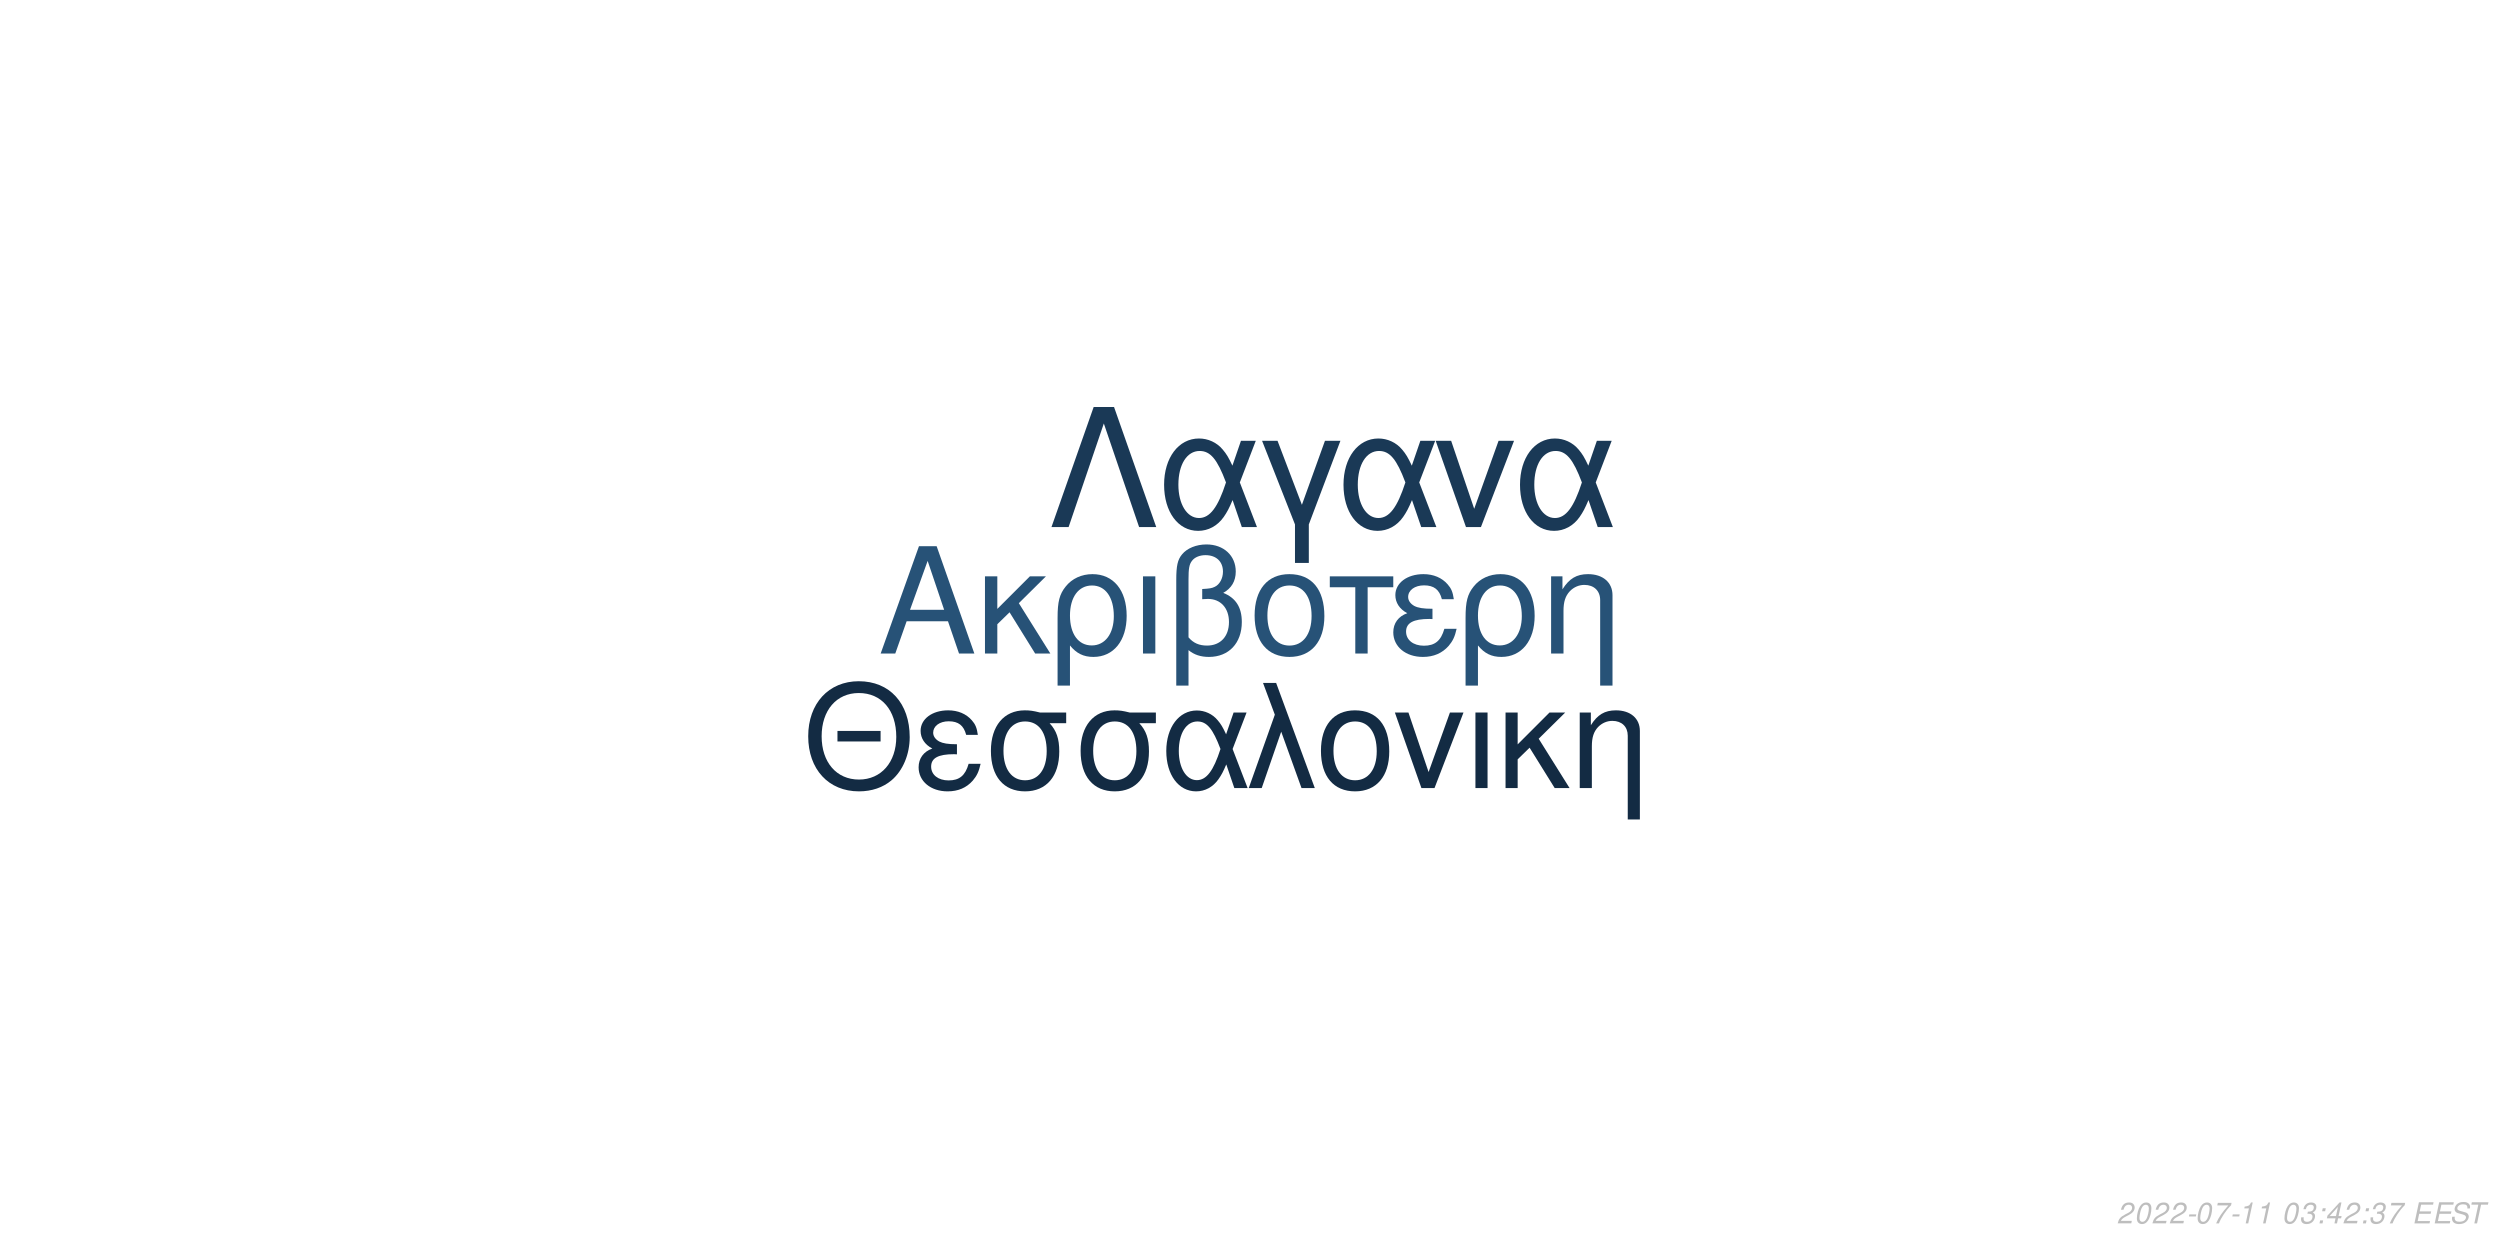
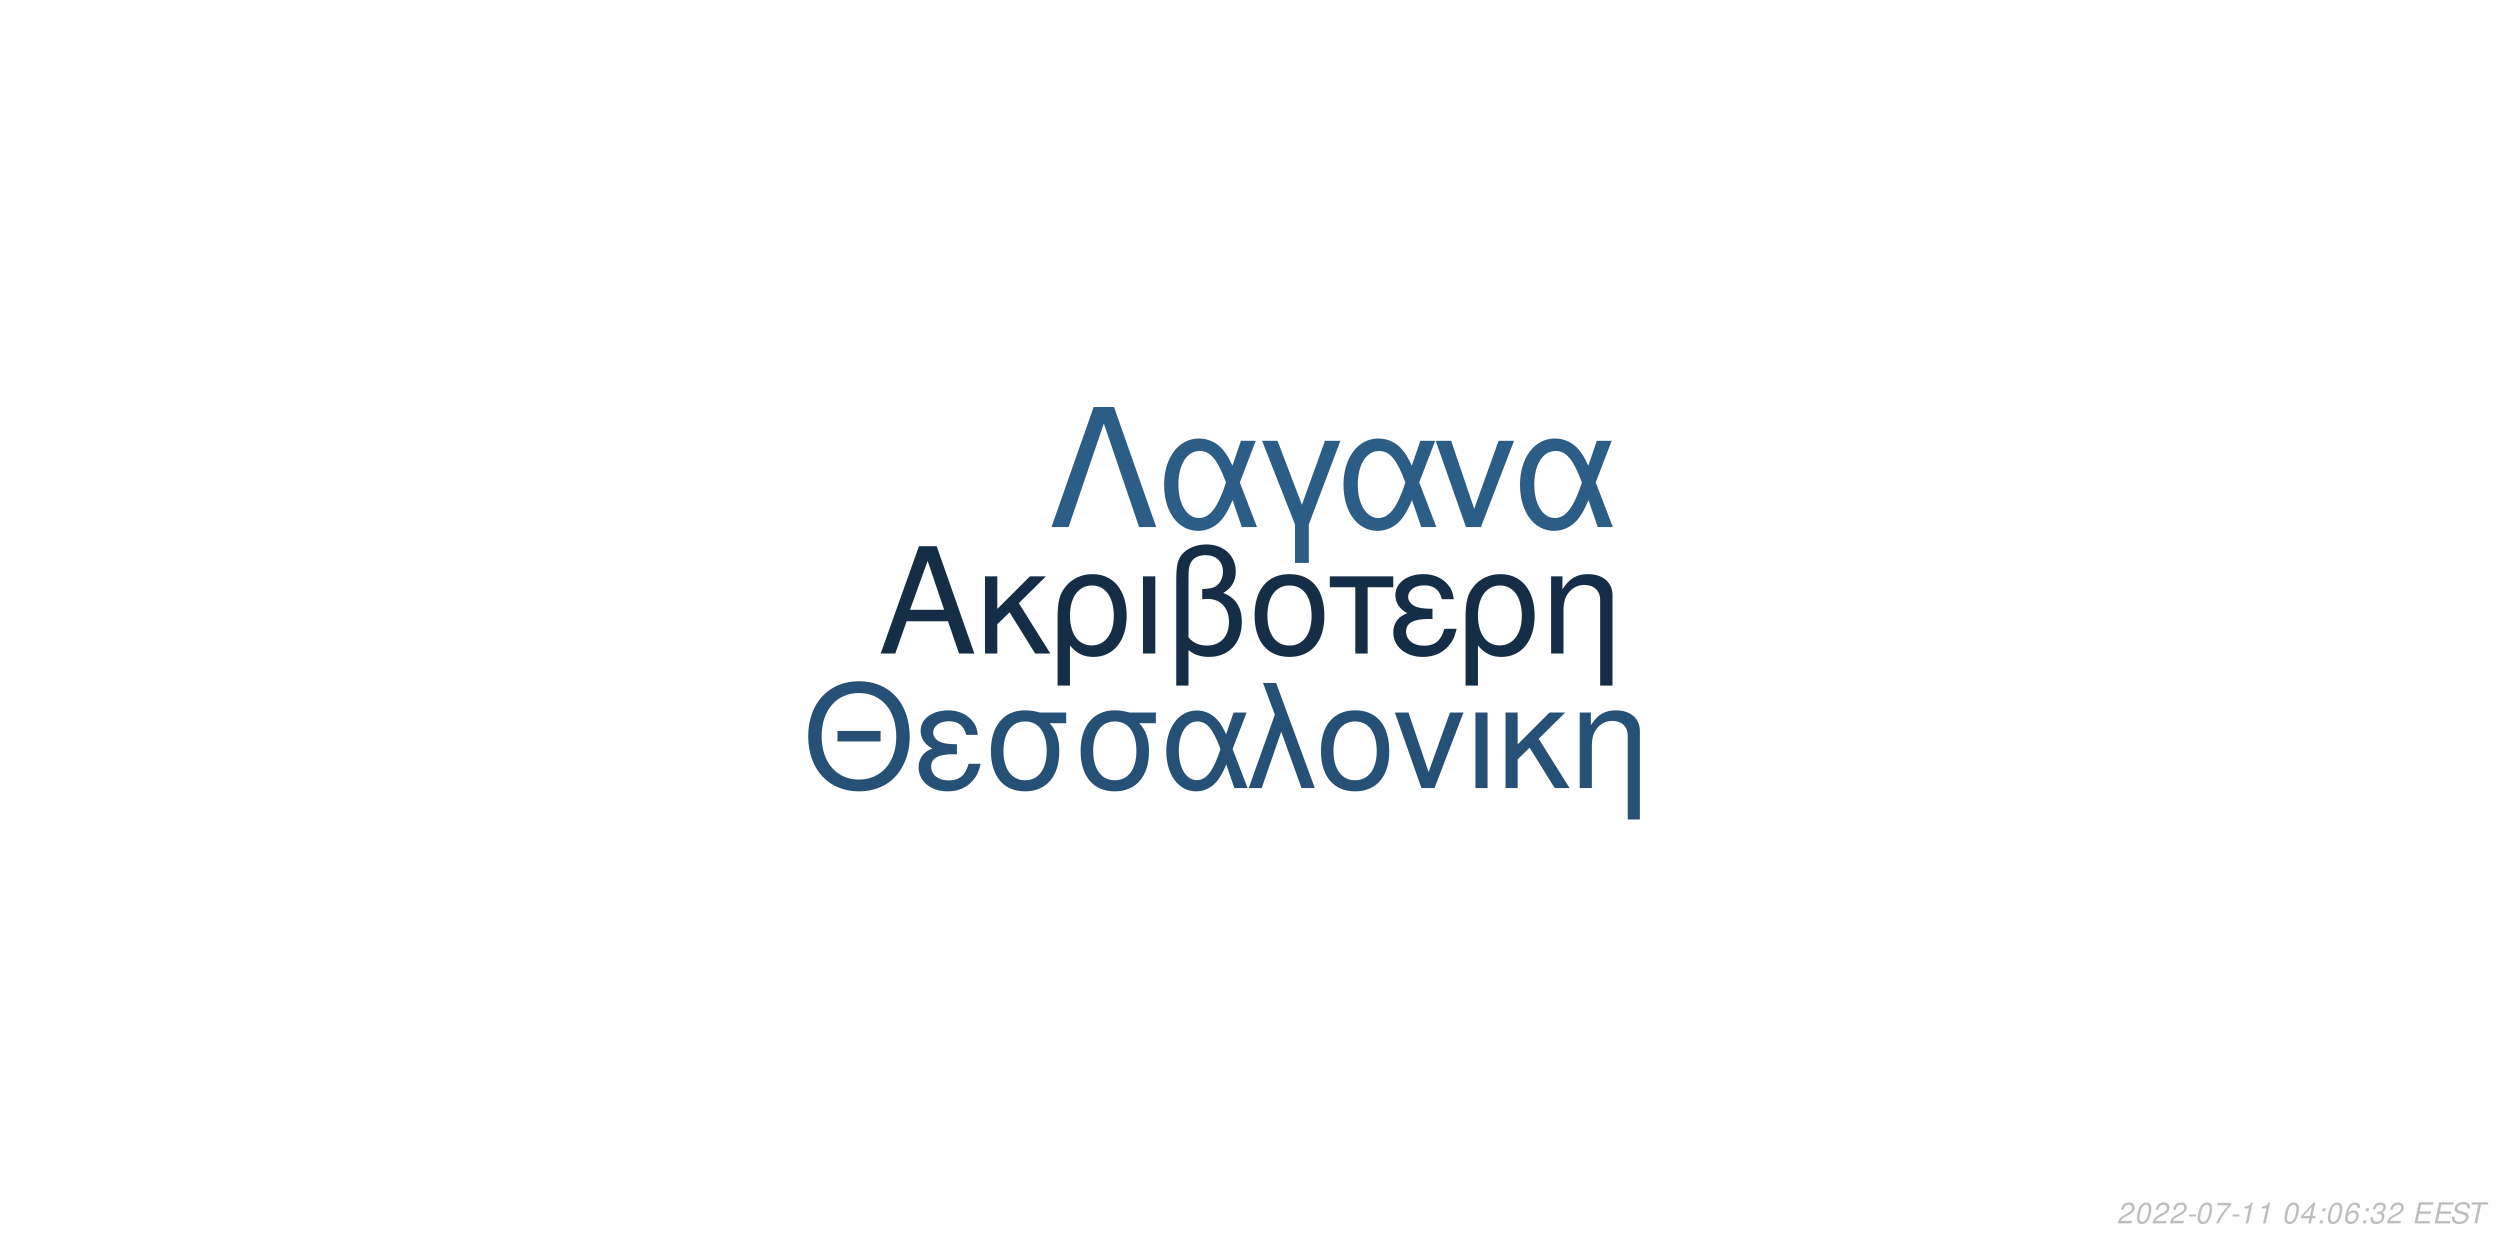
<svg xmlns="http://www.w3.org/2000/svg" xmlns:xlink="http://www.w3.org/1999/xlink" width="864pt" height="432pt" viewBox="0 0 864 432" version="1.1">
  <defs>
    <g>
      <symbol overflow="visible" id="glyph0-0">
        <path style="stroke:none;" d="" />
      </symbol>
      <symbol overflow="visible" id="glyph0-1">
        <path style="stroke:none;" d="M 24.125 -11.141 L 27.938 0 L 33.234 0 L 20.203 -37.094 L 14.094 -37.094 L 0.859 0 L 5.906 0 L 9.828 -11.141 Z M 22.797 -15.109 L 11 -15.109 L 17.094 -32.016 Z M 22.797 -15.109 " />
      </symbol>
      <symbol overflow="visible" id="glyph0-2">
        <path style="stroke:none;" d="M 7.172 -15.422 L 7.172 -26.672 L 2.906 -26.672 L 2.906 0 L 7.172 0 L 7.172 -10.125 L 11.406 -14.25 L 20.25 0 L 25.5 0 L 14.609 -17.406 L 23.969 -26.672 L 18.422 -26.672 Z M 7.172 -15.422 " />
      </symbol>
      <symbol overflow="visible" id="glyph0-3">
        <path style="stroke:none;" d="M 3 11.094 L 7.281 11.094 L 7.281 -2.797 C 9.516 -0.047 11.953 1.172 15.375 1.172 C 22.344 1.172 26.875 -4.422 26.875 -13.031 C 26.875 -21.891 22.297 -27.438 15.062 -27.438 C 11.297 -27.438 7.984 -25.906 5.797 -23.156 C 3.672 -20.516 3 -17.969 3 -12.359 Z M 14.906 -23.516 C 19.547 -23.516 22.438 -19.438 22.438 -12.922 C 22.438 -6.812 19.391 -2.797 14.812 -2.797 C 10.172 -2.797 7.281 -6.766 7.281 -13.125 C 7.281 -19.484 10.234 -23.516 14.906 -23.516 Z M 14.906 -23.516 " />
      </symbol>
      <symbol overflow="visible" id="glyph0-4">
        <path style="stroke:none;" d="M 3.516 0 L 7.781 0 L 7.781 -26.672 L 3.516 -26.672 Z M 3.516 0 " />
      </symbol>
      <symbol overflow="visible" id="glyph0-5">
        <path style="stroke:none;" d="M 4.016 11.094 L 8.25 11.094 L 8.25 -1.172 C 10.172 0.406 12.422 1.172 15.312 1.172 C 22.188 1.172 26.672 -3.609 26.672 -10.891 C 26.672 -15.984 24.578 -19.234 20.25 -20.969 C 23.109 -22.547 24.578 -25.031 24.578 -28.344 C 24.578 -33.844 20.406 -37.703 14.453 -37.703 C 10.938 -37.703 7.734 -36.391 6 -34.25 C 4.484 -32.422 4.016 -30.328 4.016 -25.391 Z M 8.25 -25.656 C 8.25 -29.359 8.5 -30.844 9.469 -32.062 C 10.375 -33.281 12.156 -34 14.094 -34 C 17.812 -34 20.156 -31.812 20.156 -28.297 C 20.156 -25.953 18.984 -23.812 17.297 -23.047 C 16.281 -22.547 15.469 -22.438 12.984 -22.297 L 12.984 -18.781 C 13.734 -18.828 14.344 -18.875 14.969 -18.875 C 19.344 -18.875 22.234 -15.719 22.234 -10.891 C 22.234 -5.906 19.281 -2.75 14.656 -2.75 C 11.953 -2.75 9.922 -3.609 8.25 -5.594 Z M 8.25 -25.656 " />
      </symbol>
      <symbol overflow="visible" id="glyph0-6">
        <path style="stroke:none;" d="M 14.094 -27.438 C 6.562 -27.438 2.094 -22.094 2.094 -13.125 C 2.094 -4.125 6.562 1.172 14.141 1.172 C 21.672 1.172 26.203 -4.172 26.203 -12.922 C 26.203 -22.188 21.828 -27.438 14.094 -27.438 Z M 14.141 -23.516 C 18.938 -23.516 21.781 -19.594 21.781 -12.984 C 21.781 -6.672 18.828 -2.75 14.141 -2.75 C 9.422 -2.75 6.516 -6.672 6.516 -13.125 C 6.516 -19.594 9.422 -23.516 14.141 -23.516 Z M 14.141 -23.516 " />
      </symbol>
      <symbol overflow="visible" id="glyph0-7">
        <path style="stroke:none;" d="M 7.891 0 L 12.156 0 L 12.156 -22.906 L 21.016 -22.906 L 21.016 -26.672 L -0.922 -26.672 L -0.922 -22.906 L 7.891 -22.906 Z M 7.891 0 " />
      </symbol>
      <symbol overflow="visible" id="glyph0-8">
        <path style="stroke:none;" d="M 14.562 -15.469 C 11.344 -15.469 9.562 -15.781 8.297 -16.438 C 6.922 -17.203 6.156 -18.328 6.156 -19.547 C 6.156 -21.891 8.453 -23.562 11.656 -23.562 C 15.062 -23.562 16.953 -22.094 17.812 -18.781 L 21.938 -18.781 C 21.578 -21.266 21.062 -22.5 19.797 -23.922 C 17.812 -26.203 14.906 -27.438 11.453 -27.438 C 5.797 -27.438 1.734 -24.375 1.734 -20.203 C 1.734 -17.609 3.156 -15.375 5.859 -13.938 C 2.797 -12.875 1.016 -10.484 1.016 -7.328 C 1.016 -2.391 5.297 1.172 11.25 1.172 C 14.969 1.172 17.906 -0.109 20.156 -2.641 C 21.578 -4.328 22.297 -5.797 22.906 -8.547 L 18.672 -8.547 C 17.5 -4.422 15.422 -2.703 11.609 -2.703 C 7.938 -2.703 5.438 -4.688 5.438 -7.578 C 5.438 -10.578 7.938 -11.953 13.484 -11.953 C 13.641 -11.953 14.094 -11.953 14.562 -11.906 Z M 14.562 -15.469 " />
      </symbol>
      <symbol overflow="visible" id="glyph0-9">
        <path style="stroke:none;" d="M 3.562 -26.672 L 3.562 0 L 7.844 0 L 7.844 -14.703 C 7.844 -17.906 8.5 -19.891 10.031 -21.531 C 11.406 -22.953 13.188 -23.719 15.062 -23.719 C 18.375 -23.719 20.516 -21.672 20.516 -18.469 L 20.516 11.094 L 24.781 11.094 L 24.781 -20.156 C 24.781 -24.578 21.469 -27.438 16.328 -27.438 C 12.359 -27.438 9.828 -25.906 7.484 -22.188 L 7.484 -26.672 Z M 3.562 -26.672 " />
      </symbol>
      <symbol overflow="visible" id="glyph1-0">
        <path style="stroke:none;" d="" />
      </symbol>
      <symbol overflow="visible" id="glyph1-1">
        <path style="stroke:none;" d="M 26.859 -19.734 L 11.953 -19.734 L 11.953 -16.094 L 26.859 -16.094 Z M 19.328 -36.922 C 8.922 -36.922 1.844 -29.25 1.844 -17.891 C 1.844 -6.484 8.875 1.141 19.391 1.141 C 23.812 1.141 27.703 -0.203 30.641 -2.688 C 34.578 -6.031 36.922 -11.656 36.922 -17.594 C 36.922 -29.297 30 -36.922 19.328 -36.922 Z M 19.328 -32.844 C 27.203 -32.844 32.281 -26.906 32.281 -17.688 C 32.281 -8.922 27.062 -2.938 19.391 -2.938 C 11.609 -2.938 6.484 -8.922 6.484 -17.891 C 6.484 -26.859 11.609 -32.844 19.328 -32.844 Z M 19.328 -32.844 " />
      </symbol>
      <symbol overflow="visible" id="glyph1-2">
        <path style="stroke:none;" d="M 14.25 -15.141 C 11.109 -15.141 9.375 -15.453 8.125 -16.094 C 6.781 -16.844 6.031 -17.938 6.031 -19.141 C 6.031 -21.422 8.266 -23.078 11.406 -23.078 C 14.75 -23.078 16.594 -21.625 17.438 -18.391 L 21.469 -18.391 C 21.125 -20.828 20.625 -22.031 19.391 -23.422 C 17.438 -25.656 14.594 -26.859 11.219 -26.859 C 5.688 -26.859 1.688 -23.875 1.688 -19.781 C 1.688 -17.234 3.094 -15.047 5.734 -13.656 C 2.734 -12.609 1 -10.266 1 -7.172 C 1 -2.344 5.188 1.141 11.016 1.141 C 14.656 1.141 17.547 -0.094 19.734 -2.594 C 21.125 -4.234 21.828 -5.688 22.422 -8.375 L 18.281 -8.375 C 17.141 -4.328 15.094 -2.641 11.359 -2.641 C 7.766 -2.641 5.328 -4.578 5.328 -7.422 C 5.328 -10.359 7.766 -11.703 13.203 -11.703 C 13.359 -11.703 13.797 -11.703 14.25 -11.656 Z M 14.25 -15.141 " />
      </symbol>
      <symbol overflow="visible" id="glyph1-3">
        <path style="stroke:none;" d="M 29 -26.109 L 19.938 -26.109 C 17.594 -26.703 16.438 -26.859 14.703 -26.859 C 7.469 -26.859 2.984 -21.469 2.984 -12.859 C 2.984 -4.031 7.375 1.141 14.797 1.141 C 22.172 1.141 26.609 -4.078 26.609 -12.656 C 26.609 -17.047 25.656 -19.828 23.266 -22.422 L 29 -22.422 Z M 14.797 -23.016 C 19.531 -23.016 22.266 -19.234 22.266 -12.75 C 22.266 -6.531 19.438 -2.688 14.797 -2.688 C 10.172 -2.688 7.328 -6.531 7.328 -12.859 C 7.328 -19.188 10.172 -23.016 14.797 -23.016 Z M 14.797 -23.016 " />
      </symbol>
      <symbol overflow="visible" id="glyph1-4">
        <path style="stroke:none;" d="M 29.344 -26.109 L 24.859 -26.109 L 22.266 -18.578 C 21.125 -21.031 20.484 -22.125 19.328 -23.469 C 17.547 -25.609 14.906 -26.812 12.156 -26.812 C 5.984 -26.812 1.594 -20.984 1.594 -12.812 C 1.594 -4.578 5.828 1.141 11.906 1.141 C 14.953 1.141 17.734 -0.344 19.625 -3.047 C 20.672 -4.531 21.281 -5.688 22.328 -8.172 L 25.109 0 L 29.703 0 L 24.516 -13.5 Z M 20.328 -13.5 C 17.891 -5.922 15.453 -2.734 12.156 -2.734 C 8.516 -2.734 5.922 -6.922 5.922 -12.812 C 5.922 -18.938 8.516 -23.016 12.359 -23.016 C 15.594 -23.016 17.688 -20.531 20.328 -13.5 Z M 20.328 -13.5 " />
      </symbol>
      <symbol overflow="visible" id="glyph1-5">
        <path style="stroke:none;" d="M 1.094 0 L 5.578 0 L 12.312 -19.484 L 19.328 0 L 23.922 0 L 10.562 -36.328 L 6.031 -36.328 L 10.109 -25.359 Z M 1.094 0 " />
      </symbol>
      <symbol overflow="visible" id="glyph1-6">
        <path style="stroke:none;" d="M 13.797 -26.859 C 6.422 -26.859 2.047 -21.625 2.047 -12.859 C 2.047 -4.031 6.422 1.141 13.859 1.141 C 21.234 1.141 25.656 -4.078 25.656 -12.656 C 25.656 -21.719 21.375 -26.859 13.797 -26.859 Z M 13.859 -23.016 C 18.531 -23.016 21.328 -19.188 21.328 -12.703 C 21.328 -6.531 18.438 -2.688 13.859 -2.688 C 9.219 -2.688 6.375 -6.531 6.375 -12.859 C 6.375 -19.188 9.219 -23.016 13.859 -23.016 Z M 13.859 -23.016 " />
      </symbol>
      <symbol overflow="visible" id="glyph1-7">
        <path style="stroke:none;" d="M 14.297 0 L 24.312 -26.109 L 19.625 -26.109 L 12.25 -5.531 L 5.281 -26.109 L 0.594 -26.109 L 9.766 0 Z M 14.297 0 " />
      </symbol>
      <symbol overflow="visible" id="glyph1-8">
        <path style="stroke:none;" d="M 3.438 0 L 7.625 0 L 7.625 -26.109 L 3.438 -26.109 Z M 3.438 0 " />
      </symbol>
      <symbol overflow="visible" id="glyph1-9">
        <path style="stroke:none;" d="M 7.031 -15.094 L 7.031 -26.109 L 2.844 -26.109 L 2.844 0 L 7.031 0 L 7.031 -9.922 L 11.156 -13.953 L 19.828 0 L 24.969 0 L 14.297 -17.047 L 23.469 -26.109 L 18.031 -26.109 Z M 7.031 -15.094 " />
      </symbol>
      <symbol overflow="visible" id="glyph1-10">
        <path style="stroke:none;" d="M 3.484 -26.109 L 3.484 0 L 7.672 0 L 7.672 -14.406 C 7.672 -17.547 8.328 -19.484 9.812 -21.078 C 11.156 -22.469 12.906 -23.219 14.75 -23.219 C 17.984 -23.219 20.078 -21.234 20.078 -18.094 L 20.078 10.859 L 24.266 10.859 L 24.266 -19.734 C 24.266 -24.062 21.031 -26.859 16 -26.859 C 12.109 -26.859 9.609 -25.359 7.328 -21.719 L 7.328 -26.109 Z M 3.484 -26.109 " />
      </symbol>
      <symbol overflow="visible" id="glyph2-0">
        <path style="stroke:none;" d="" />
      </symbol>
      <symbol overflow="visible" id="glyph2-1">
        <path style="stroke:none;" d="M 22.531 -41.484 L 15.484 -41.484 L 0.906 0 L 6.828 0 L 19 -35.797 L 31.188 0 L 37.109 0 Z M 22.531 -41.484 " />
      </symbol>
      <symbol overflow="visible" id="glyph2-2">
        <path style="stroke:none;" d="M 33.516 -29.812 L 28.391 -29.812 L 25.438 -21.219 C 24.125 -24.016 23.391 -25.266 22.078 -26.797 C 20.031 -29.25 17.016 -30.609 13.891 -30.609 C 6.828 -30.609 1.828 -23.953 1.828 -14.625 C 1.828 -5.234 6.656 1.312 13.594 1.312 C 17.078 1.312 20.266 -0.391 22.422 -3.469 C 23.609 -5.172 24.297 -6.484 25.5 -9.328 L 28.688 0 L 33.922 0 L 28 -15.422 Z M 23.219 -15.422 C 20.422 -6.766 17.641 -3.125 13.891 -3.125 C 9.734 -3.125 6.766 -7.906 6.766 -14.625 C 6.766 -21.625 9.734 -26.297 14.109 -26.297 C 17.812 -26.297 20.203 -23.453 23.219 -15.422 Z M 23.219 -15.422 " />
      </symbol>
      <symbol overflow="visible" id="glyph2-3">
        <path style="stroke:none;" d="M 12.062 12.406 L 16.844 12.406 L 16.844 -0.906 L 27.766 -29.812 L 22.422 -29.812 L 14.453 -7.688 L 6.031 -29.812 L 0.688 -29.812 L 12.062 -0.906 Z M 12.062 12.406 " />
      </symbol>
      <symbol overflow="visible" id="glyph2-4">
        <path style="stroke:none;" d="M 16.328 0 L 27.766 -29.812 L 22.422 -29.812 L 14 -6.312 L 6.031 -29.812 L 0.688 -29.812 L 11.156 0 Z M 16.328 0 " />
      </symbol>
      <symbol overflow="visible" id="glyph3-0">
        <path style="stroke:none;" d="" />
      </symbol>
      <symbol overflow="visible" id="glyph3-1">
        <path style="stroke:none;" d="M 5.234 -0.875 L 1.469 -0.875 C 1.641 -1.375 2.203 -1.891 3.109 -2.344 L 4.234 -2.938 C 5.562 -3.625 6.219 -4.469 6.219 -5.484 C 6.219 -5.938 6.062 -6.359 5.797 -6.656 C 5.469 -7.047 4.984 -7.234 4.312 -7.234 C 2.766 -7.234 1.891 -6.453 1.484 -4.734 L 2.375 -4.734 C 2.484 -5.188 2.609 -5.484 2.797 -5.75 C 3.094 -6.203 3.609 -6.453 4.188 -6.453 C 4.891 -6.453 5.344 -6.031 5.344 -5.375 C 5.344 -4.703 4.859 -4.094 4.016 -3.656 L 2.984 -3.125 C 1.234 -2.188 0.797 -1.656 0.344 -0.016 L 5.047 -0.016 Z M 5.234 -0.875 " />
      </symbol>
      <symbol overflow="visible" id="glyph3-2">
        <path style="stroke:none;" d="M 4.203 -7.234 C 3.375 -7.234 2.688 -6.812 2.125 -5.984 C 1.484 -5.047 0.984 -3.188 0.984 -1.734 C 0.984 -1.109 1.172 -0.562 1.484 -0.266 C 1.797 0.047 2.281 0.234 2.766 0.234 C 3.625 0.234 4.281 -0.156 4.859 -1.016 C 5.516 -1.953 6 -3.797 6 -5.266 C 6 -6.5 5.328 -7.234 4.203 -7.234 Z M 4.094 -6.453 C 4.734 -6.453 5.125 -5.984 5.125 -5.156 C 5.125 -4.203 4.781 -2.625 4.406 -1.812 C 3.984 -0.938 3.516 -0.547 2.875 -0.547 C 2.25 -0.547 1.875 -1.031 1.875 -1.828 C 1.875 -2.797 2.203 -4.344 2.594 -5.203 C 2.984 -6.047 3.453 -6.453 4.094 -6.453 Z M 4.094 -6.453 " />
      </symbol>
      <symbol overflow="visible" id="glyph3-3">
        <path style="stroke:none;" d="M 3.516 -3.125 L 1.125 -3.125 L 0.969 -2.406 L 3.359 -2.406 Z M 3.516 -3.125 " />
      </symbol>
      <symbol overflow="visible" id="glyph3-4">
        <path style="stroke:none;" d="M 6.703 -7.094 L 1.953 -7.094 L 1.766 -6.219 L 5.594 -6.219 C 3.344 -3.688 2.266 -2.109 1.375 0 L 2.344 0 C 3.031 -1.906 4.828 -4.594 6.547 -6.281 Z M 6.703 -7.094 " />
      </symbol>
      <symbol overflow="visible" id="glyph3-5">
        <path style="stroke:none;" d="M 3.703 -5.188 L 2.594 0 L 3.469 0 L 5.016 -7.234 L 4.438 -7.234 C 3.906 -6.156 3.688 -6.016 2.234 -5.812 L 2.109 -5.188 Z M 3.703 -5.188 " />
      </symbol>
      <symbol overflow="visible" id="glyph3-6">
        <path style="stroke:none;" d="" />
      </symbol>
      <symbol overflow="visible" id="glyph3-7">
-         <path style="stroke:none;" d="M 2.922 -3.312 C 3.125 -3.344 3.234 -3.344 3.375 -3.344 C 4.203 -3.344 4.688 -3 4.688 -2.406 C 4.688 -1.312 3.906 -0.547 2.781 -0.547 C 2.047 -0.547 1.594 -0.938 1.594 -1.562 C 1.594 -1.719 1.609 -1.844 1.656 -2.094 L 0.766 -2.094 C 0.734 -1.797 0.719 -1.641 0.719 -1.469 C 0.719 -0.375 1.406 0.234 2.641 0.234 C 3.547 0.234 4.297 -0.078 4.812 -0.656 C 5.266 -1.156 5.562 -1.875 5.562 -2.547 C 5.562 -3.125 5.344 -3.453 4.797 -3.734 C 5.641 -4.234 6.016 -4.844 6.016 -5.734 C 6.016 -6.656 5.312 -7.234 4.203 -7.234 C 3.375 -7.234 2.672 -6.938 2.188 -6.375 C 1.891 -6.031 1.703 -5.641 1.516 -4.906 L 2.391 -4.906 C 2.5 -5.359 2.594 -5.594 2.734 -5.812 C 3.047 -6.234 3.516 -6.453 4.078 -6.453 C 4.734 -6.453 5.141 -6.125 5.141 -5.578 C 5.141 -5.188 5.016 -4.797 4.797 -4.547 C 4.516 -4.234 4 -4.062 3.266 -4.062 L 3.078 -4.062 Z M 2.922 -3.312 " />
+         <path style="stroke:none;" d="M 3.625 -1.75 L 3.266 0 L 4.141 0 L 4.516 -1.75 L 5.562 -1.75 L 5.734 -2.531 L 4.688 -2.531 L 5.688 -7.234 L 5.016 -7.234 L 0.844 -2.672 L 0.641 -1.75 Z M 3.797 -2.531 L 1.594 -2.531 L 4.469 -5.703 Z M 3.797 -2.531 " />
      </symbol>
      <symbol overflow="visible" id="glyph3-8">
        <path style="stroke:none;" d="M 2.359 -1.031 L 1.312 -1.031 L 1.094 0 L 2.141 0 Z M 3.266 -5.234 L 2.219 -5.234 L 2 -4.203 L 3.047 -4.203 Z M 3.266 -5.234 " />
      </symbol>
      <symbol overflow="visible" id="glyph3-9">
-         <path style="stroke:none;" d="M 3.625 -1.75 L 3.266 0 L 4.141 0 L 4.516 -1.75 L 5.562 -1.75 L 5.734 -2.531 L 4.688 -2.531 L 5.688 -7.234 L 5.016 -7.234 L 0.844 -2.672 L 0.641 -1.75 Z M 3.797 -2.531 L 1.594 -2.531 L 4.469 -5.703 Z M 3.797 -2.531 " />
+         <path style="stroke:none;" d="M 6.125 -5.344 L 6.141 -5.625 C 6.141 -6.609 5.453 -7.234 4.391 -7.234 C 3.438 -7.234 2.641 -6.719 2.016 -5.703 C 1.422 -4.781 0.938 -2.953 0.938 -1.688 C 0.938 -0.516 1.688 0.234 2.859 0.234 C 3.703 0.234 4.438 -0.156 5 -0.875 C 5.406 -1.422 5.672 -2.156 5.672 -2.766 C 5.672 -3.812 4.969 -4.5 3.906 -4.5 C 3.234 -4.5 2.672 -4.234 2.094 -3.625 C 2.406 -5.375 3.234 -6.453 4.25 -6.453 C 4.703 -6.453 5.062 -6.234 5.172 -5.844 C 5.203 -5.719 5.234 -5.578 5.25 -5.344 Z M 3.656 -3.734 C 4.344 -3.734 4.797 -3.281 4.797 -2.625 C 4.797 -1.469 3.984 -0.547 2.984 -0.547 C 2.297 -0.547 1.812 -1.047 1.812 -1.766 C 1.812 -2.859 2.625 -3.734 3.656 -3.734 Z M 3.656 -3.734 " />
      </symbol>
      <symbol overflow="visible" id="glyph3-10">
+         <path style="stroke:none;" d="M 2.922 -3.312 C 3.125 -3.344 3.234 -3.344 3.375 -3.344 C 4.203 -3.344 4.688 -3 4.688 -2.406 C 4.688 -1.312 3.906 -0.547 2.781 -0.547 C 2.047 -0.547 1.594 -0.938 1.594 -1.562 C 1.594 -1.719 1.609 -1.844 1.656 -2.094 L 0.766 -2.094 C 0.734 -1.797 0.719 -1.641 0.719 -1.469 C 0.719 -0.375 1.406 0.234 2.641 0.234 C 3.547 0.234 4.297 -0.078 4.812 -0.656 C 5.266 -1.156 5.562 -1.875 5.562 -2.547 C 5.562 -3.125 5.344 -3.453 4.797 -3.734 C 5.641 -4.234 6.016 -4.844 6.016 -5.734 C 6.016 -6.656 5.312 -7.234 4.203 -7.234 C 3.375 -7.234 2.672 -6.938 2.188 -6.375 C 1.891 -6.031 1.703 -5.641 1.516 -4.906 L 2.391 -4.906 C 2.5 -5.359 2.594 -5.594 2.734 -5.812 C 3.047 -6.234 3.516 -6.453 4.078 -6.453 C 4.734 -6.453 5.141 -6.125 5.141 -5.578 C 5.141 -5.188 5.016 -4.797 4.797 -4.547 C 4.516 -4.234 4 -4.062 3.266 -4.062 L 3.078 -4.062 Z M 2.922 -3.312 " />
+       </symbol>
+       <symbol overflow="visible" id="glyph3-11">
        <path style="stroke:none;" d="M 2.547 -3.312 L 6.5 -3.312 L 6.688 -4.141 L 2.719 -4.141 L 3.219 -6.469 L 7.344 -6.469 L 7.516 -7.297 L 2.453 -7.297 L 0.906 0 L 6.125 0 L 6.297 -0.812 L 2.016 -0.812 Z M 2.547 -3.312 " />
      </symbol>
-       <symbol overflow="visible" id="glyph3-11">
+       <symbol overflow="visible" id="glyph3-12">
        <path style="stroke:none;" d="M 7.062 -5.156 C 7.125 -5.438 7.141 -5.562 7.141 -5.703 C 7.141 -6.156 6.938 -6.594 6.594 -6.891 C 6.188 -7.25 5.656 -7.406 4.875 -7.406 C 3.844 -7.406 3.047 -7.125 2.5 -6.562 C 2.094 -6.141 1.781 -5.438 1.781 -4.922 C 1.781 -4.297 2.219 -3.766 2.891 -3.562 L 4.594 -3.094 C 5.406 -2.859 5.734 -2.578 5.734 -2.094 C 5.734 -1.781 5.547 -1.406 5.266 -1.141 C 4.844 -0.766 4.266 -0.578 3.453 -0.578 C 2.328 -0.578 1.812 -0.984 1.812 -1.906 C 1.812 -2.047 1.812 -2.125 1.844 -2.312 L 0.984 -2.312 C 0.906 -2.062 0.891 -1.906 0.891 -1.688 C 0.891 -0.484 1.797 0.234 3.297 0.234 C 4.359 0.234 5.234 -0.062 5.812 -0.609 C 6.344 -1.078 6.688 -1.797 6.688 -2.375 C 6.688 -2.641 6.609 -2.906 6.453 -3.156 C 6.234 -3.5 5.938 -3.703 5.469 -3.828 L 3.75 -4.312 C 2.984 -4.547 2.734 -4.734 2.734 -5.188 C 2.734 -5.547 2.875 -5.844 3.188 -6.109 C 3.547 -6.438 4.031 -6.594 4.703 -6.594 C 5.266 -6.594 5.688 -6.484 5.906 -6.297 C 6.094 -6.125 6.219 -5.797 6.219 -5.516 C 6.219 -5.422 6.203 -5.344 6.188 -5.156 Z M 7.062 -5.156 " />
      </symbol>
-       <symbol overflow="visible" id="glyph3-12">
+       <symbol overflow="visible" id="glyph3-13">
        <path style="stroke:none;" d="M 4.938 -6.469 L 7.312 -6.469 L 7.484 -7.297 L 1.75 -7.297 L 1.578 -6.469 L 3.984 -6.469 L 2.609 0 L 3.547 0 Z M 4.938 -6.469 " />
      </symbol>
    </g>
  </defs>
  <g id="surface1">
    <rect x="0" y="0" width="864" height="432" style="fill:rgb(100%,100%,100%);fill-opacity:1;stroke:none;" />
-     <g style="fill:rgb(15.294%,32.157%,46.667%);fill-opacity:1;">
+     <g style="fill:rgb(8.235%,18.039%,27.843%);fill-opacity:1;">
      <use xlink:href="#glyph0-1" x="303.5" y="225.861" />
      <use xlink:href="#glyph0-2" x="337.5" y="225.861" />
      <use xlink:href="#glyph0-3" x="362.5" y="225.861" />
      <use xlink:href="#glyph0-4" x="391.5" y="225.861" />
      <use xlink:href="#glyph0-5" x="402.5" y="225.861" />
      <use xlink:href="#glyph0-6" x="431.5" y="225.861" />
      <use xlink:href="#glyph0-7" x="460.5" y="225.861" />
      <use xlink:href="#glyph0-8" x="480.5" y="225.861" />
      <use xlink:href="#glyph0-3" x="503.5" y="225.861" />
      <use xlink:href="#glyph0-9" x="532.5" y="225.861" />
    </g>
-     <g style="fill:rgb(7.451%,16.863%,26.275%);fill-opacity:1;">
+     <g style="fill:rgb(14.902%,31.373%,45.882%);fill-opacity:1;">
      <use xlink:href="#glyph1-1" x="277.473" y="272.354" />
      <use xlink:href="#glyph1-2" x="316.473" y="272.354" />
      <use xlink:href="#glyph1-3" x="339.473" y="272.354" />
      <use xlink:href="#glyph1-3" x="370.473" y="272.354" />
      <use xlink:href="#glyph1-4" x="401.473" y="272.354" />
      <use xlink:href="#glyph1-5" x="430.473" y="272.354" />
      <use xlink:href="#glyph1-6" x="454.473" y="272.354" />
      <use xlink:href="#glyph1-7" x="481.473" y="272.354" />
      <use xlink:href="#glyph1-8" x="506.473" y="272.354" />
      <use xlink:href="#glyph1-9" x="517.473" y="272.354" />
      <use xlink:href="#glyph1-10" x="542.473" y="272.354" />
    </g>
-     <g style="fill:rgb(10.196%,22.353%,33.725%);fill-opacity:1;">
+     <g style="fill:rgb(17.255%,36.471%,52.549%);fill-opacity:1;">
      <use xlink:href="#glyph2-1" x="362.484" y="182.152" />
      <use xlink:href="#glyph2-2" x="400.484" y="182.152" />
      <use xlink:href="#glyph2-3" x="435.484" y="182.152" />
      <use xlink:href="#glyph2-2" x="462.484" y="182.152" />
      <use xlink:href="#glyph2-4" x="495.484" y="182.152" />
      <use xlink:href="#glyph2-2" x="523.484" y="182.152" />
    </g>
    <g style="fill:rgb(74.51%,74.51%,74.51%);fill-opacity:1;">
      <use xlink:href="#glyph3-1" x="731.52" y="422.81" />
      <use xlink:href="#glyph3-2" x="737.52" y="422.81" />
      <use xlink:href="#glyph3-1" x="743.52" y="422.81" />
      <use xlink:href="#glyph3-1" x="749.52" y="422.81" />
      <use xlink:href="#glyph3-3" x="755.52" y="422.81" />
      <use xlink:href="#glyph3-2" x="758.52" y="422.81" />
      <use xlink:href="#glyph3-4" x="764.52" y="422.81" />
      <use xlink:href="#glyph3-3" x="770.52" y="422.81" />
      <use xlink:href="#glyph3-5" x="773.52" y="422.81" />
      <use xlink:href="#glyph3-5" x="779.52" y="422.81" />
      <use xlink:href="#glyph3-6" x="785.52" y="422.81" />
      <use xlink:href="#glyph3-2" x="788.52" y="422.81" />
      <use xlink:href="#glyph3-7" x="794.52" y="422.81" />
      <use xlink:href="#glyph3-8" x="800.52" y="422.81" />
-       <use xlink:href="#glyph3-9" x="803.52" y="422.81" />
-       <use xlink:href="#glyph3-1" x="809.52" y="422.81" />
+       <use xlink:href="#glyph3-2" x="803.52" y="422.81" />
+       <use xlink:href="#glyph3-9" x="809.52" y="422.81" />
      <use xlink:href="#glyph3-8" x="815.52" y="422.81" />
-       <use xlink:href="#glyph3-7" x="818.52" y="422.81" />
-       <use xlink:href="#glyph3-4" x="824.52" y="422.81" />
+       <use xlink:href="#glyph3-10" x="818.52" y="422.81" />
+       <use xlink:href="#glyph3-1" x="824.52" y="422.81" />
      <use xlink:href="#glyph3-6" x="830.52" y="422.81" />
-       <use xlink:href="#glyph3-10" x="833.52" y="422.81" />
-       <use xlink:href="#glyph3-10" x="840.52" y="422.81" />
-       <use xlink:href="#glyph3-11" x="846.52" y="422.81" />
-       <use xlink:href="#glyph3-12" x="852.52" y="422.81" />
+       <use xlink:href="#glyph3-11" x="833.52" y="422.81" />
+       <use xlink:href="#glyph3-11" x="840.52" y="422.81" />
+       <use xlink:href="#glyph3-12" x="846.52" y="422.81" />
+       <use xlink:href="#glyph3-13" x="852.52" y="422.81" />
    </g>
  </g>
</svg>
